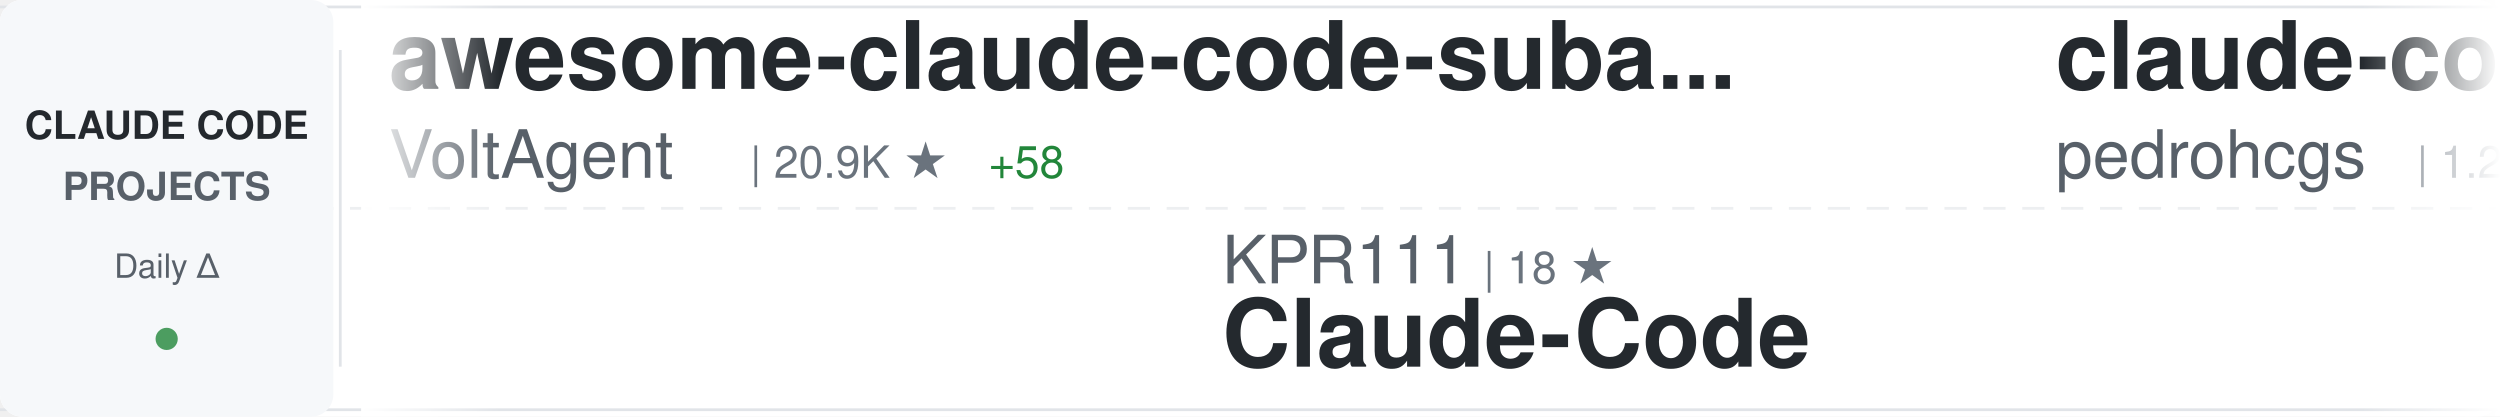
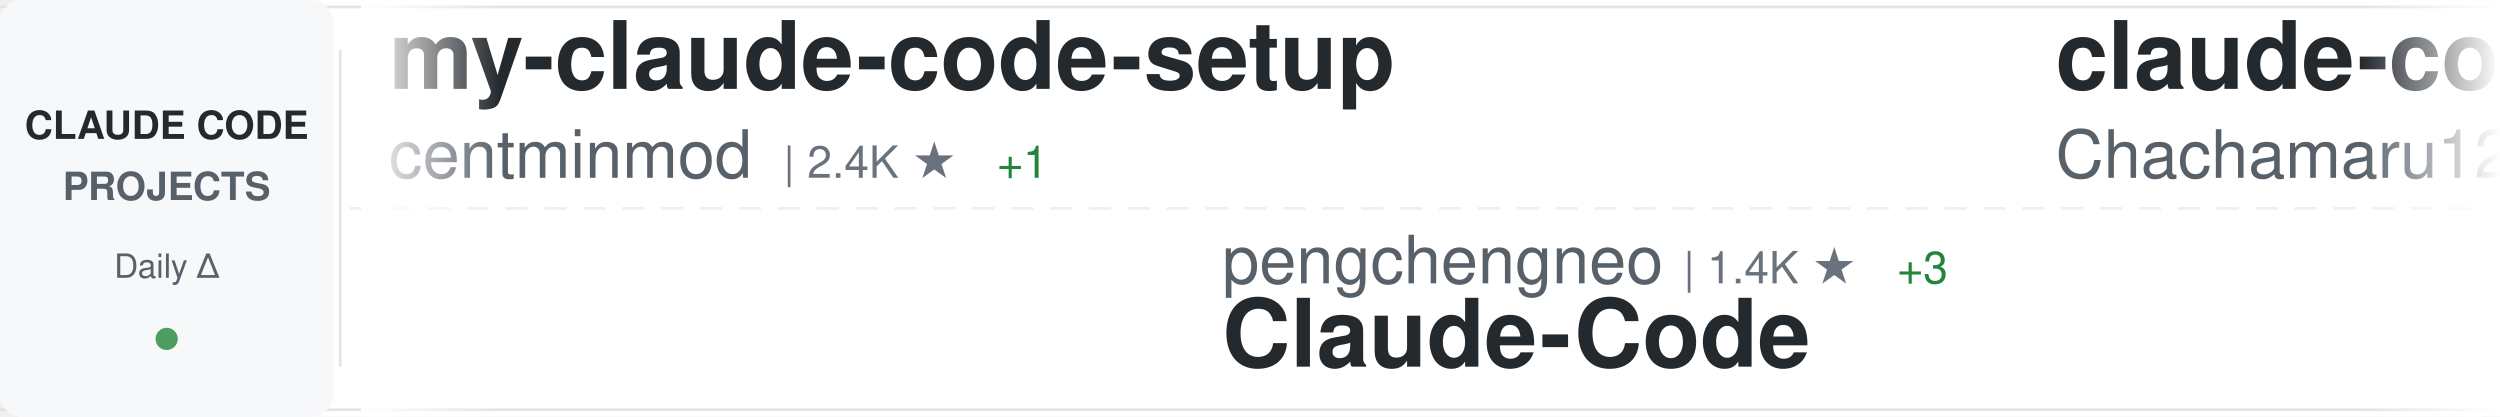
<svg xmlns="http://www.w3.org/2000/svg" width="900" height="150">
  <defs>
    <linearGradient id="awesomeLeftFade" x1="0%" y1="0%" x2="100%" y2="0%">
      <stop offset="0%" style="stop-color:#ffffff;stop-opacity:1" />
      <stop offset="100%" style="stop-color:#ffffff;stop-opacity:0" />
    </linearGradient>
    <linearGradient id="awesomeRightFade" x1="0%" y1="0%" x2="100%" y2="0%">
      <stop offset="0%" style="stop-color:#ffffff;stop-opacity:0" />
      <stop offset="100%" style="stop-color:#ffffff;stop-opacity:1" />
    </linearGradient>
  </defs>
  <rect width="900" height="150" fill="#ffffff" rx="8" />
  <rect x="0" y="2" width="900" height="1" fill="#e1e4e8" />
  <rect x="0" y="147" width="900" height="1" fill="#e1e4e8" />
  <line x1="0" y1="75" x2="900" y2="75" stroke="#e1e4e8" stroke-width="1" stroke-dasharray="8 6" opacity="0.6" />
  <rect x="0" y="0" width="120" height="150" fill="#f6f8fa" rx="8" />
  <text x="60" y="50" font-family="-apple-system, BlinkMacSystemFont, 'Segoe UI', Helvetica, Arial, sans-serif" font-size="14" font-weight="600" fill="#24292e" text-anchor="middle">CLAUDE CODE</text>
  <text x="60" y="72" font-family="-apple-system, BlinkMacSystemFont, 'Segoe UI', Helvetica, Arial, sans-serif" font-size="14" font-weight="600" fill="#586069" text-anchor="middle">PROJECTS</text>
  <text x="60" y="100" font-family="-apple-system, BlinkMacSystemFont, 'Segoe UI', Helvetica, Arial, sans-serif" font-size="12" font-weight="500" fill="#586069" text-anchor="middle">Daily Δ</text>
  <circle cx="60" cy="122" r="4" fill="#22863a" opacity="0.8" />
  <rect x="122" y="18" width="1" height="114" fill="#e1e4e8" />
  <clipPath id="awesomeTickerClip">
    <rect x="130" y="0" width="770" height="150" />
  </clipPath>
  <g clip-path="url(#awesomeTickerClip)">
    <g id="awesomeTickerItems">
      <animateTransform attributeName="transform" attributeType="XML" type="translate" from="0 0" to="-3000 0" dur="54s" repeatCount="indefinite" />
      <g transform="translate(0, 0)">
-         <text x="140" y="32" font-family="-apple-system, BlinkMacSystemFont, 'Segoe UI', Helvetica, Arial, sans-serif" font-size="34" font-weight="600" fill="#24292e">awesome-claude-code-suba...</text>
-         <text x="140" y="64" font-family="-apple-system, BlinkMacSystemFont, 'Segoe UI', Helvetica, Arial, sans-serif" font-size="24" font-weight="400" fill="#586069">VoltAgent</text>
-         <text x="270" y="64" font-family="-apple-system, BlinkMacSystemFont, 'Segoe UI', Helvetica, Arial, sans-serif" font-size="16" font-weight="500" fill="#6a737d">| 20.9K ★</text>
-         <text x="356" y="64" font-family="-apple-system, BlinkMacSystemFont, 'Segoe UI', Helvetica, Arial, sans-serif" font-size="16" font-weight="500" fill="#22863a"> +58</text>
+         <text x="140" y="32" font-family="-apple-system, BlinkMacSystemFont, 'Segoe UI', Helvetica, Arial, sans-serif" font-size="34" font-weight="600" fill="#24292e">my-claude-code-setup</text>
+         <text x="140" y="64" font-family="-apple-system, BlinkMacSystemFont, 'Segoe UI', Helvetica, Arial, sans-serif" font-size="24" font-weight="400" fill="#586069">centminmod</text>
+         <text x="282" y="64" font-family="-apple-system, BlinkMacSystemFont, 'Segoe UI', Helvetica, Arial, sans-serif" font-size="16" font-weight="500" fill="#6a737d">| 2.4K ★</text>
+         <text x="359" y="64" font-family="-apple-system, BlinkMacSystemFont, 'Segoe UI', Helvetica, Arial, sans-serif" font-size="16" font-weight="500" fill="#22863a"> +1</text>
      </g>
      <g transform="translate(300, 0)">
-         <text x="140" y="102" font-family="-apple-system, BlinkMacSystemFont, 'Segoe UI', Helvetica, Arial, sans-serif" font-size="24" font-weight="400" fill="#586069">KPR111</text>
-         <text x="234" y="102" font-family="-apple-system, BlinkMacSystemFont, 'Segoe UI', Helvetica, Arial, sans-serif" font-size="16" font-weight="500" fill="#6a737d">| 18 ★</text>
+         <text x="140" y="102" font-family="-apple-system, BlinkMacSystemFont, 'Segoe UI', Helvetica, Arial, sans-serif" font-size="24" font-weight="400" fill="#586069">pengchengneo</text>
+         <text x="306" y="102" font-family="-apple-system, BlinkMacSystemFont, 'Segoe UI', Helvetica, Arial, sans-serif" font-size="16" font-weight="500" fill="#6a737d">| 1.4K ★</text>
+         <text x="383" y="102" font-family="-apple-system, BlinkMacSystemFont, 'Segoe UI', Helvetica, Arial, sans-serif" font-size="16" font-weight="500" fill="#22863a"> +3</text>
        <text x="140" y="132" font-family="-apple-system, BlinkMacSystemFont, 'Segoe UI', Helvetica, Arial, sans-serif" font-size="34" font-weight="600" fill="#24292e">Claude-Code</text>
      </g>
      <g transform="translate(600, 0)">
-         <text x="140" y="32" font-family="-apple-system, BlinkMacSystemFont, 'Segoe UI', Helvetica, Arial, sans-serif" font-size="34" font-weight="600" fill="#24292e">claude-code-my-workflow</text>
-         <text x="140" y="64" font-family="-apple-system, BlinkMacSystemFont, 'Segoe UI', Helvetica, Arial, sans-serif" font-size="24" font-weight="400" fill="#586069">pedrohcgs</text>
-         <text x="270" y="64" font-family="-apple-system, BlinkMacSystemFont, 'Segoe UI', Helvetica, Arial, sans-serif" font-size="16" font-weight="500" fill="#6a737d">| 1.2K ★</text>
-         <text x="347" y="64" font-family="-apple-system, BlinkMacSystemFont, 'Segoe UI', Helvetica, Arial, sans-serif" font-size="16" font-weight="500" fill="#22863a"> +7</text>
+         <text x="140" y="32" font-family="-apple-system, BlinkMacSystemFont, 'Segoe UI', Helvetica, Arial, sans-serif" font-size="34" font-weight="600" fill="#24292e">claude-code-harness</text>
+         <text x="140" y="64" font-family="-apple-system, BlinkMacSystemFont, 'Segoe UI', Helvetica, Arial, sans-serif" font-size="24" font-weight="400" fill="#586069">Chachamaru127</text>
+         <text x="318" y="64" font-family="-apple-system, BlinkMacSystemFont, 'Segoe UI', Helvetica, Arial, sans-serif" font-size="16" font-weight="500" fill="#6a737d">| 2.4K ★</text>
+         <text x="395" y="64" font-family="-apple-system, BlinkMacSystemFont, 'Segoe UI', Helvetica, Arial, sans-serif" font-size="16" font-weight="500" fill="#22863a"> +99</text>
      </g>
      <g transform="translate(900, 0)">
-         <text x="140" y="102" font-family="-apple-system, BlinkMacSystemFont, 'Segoe UI', Helvetica, Arial, sans-serif" font-size="24" font-weight="400" fill="#586069">OneRedOak</text>
-         <text x="270" y="102" font-family="-apple-system, BlinkMacSystemFont, 'Segoe UI', Helvetica, Arial, sans-serif" font-size="16" font-weight="500" fill="#6a737d">| 3.8K ★</text>
-         <text x="347" y="102" font-family="-apple-system, BlinkMacSystemFont, 'Segoe UI', Helvetica, Arial, sans-serif" font-size="16" font-weight="500" fill="#22863a"> +1</text>
-         <text x="140" y="132" font-family="-apple-system, BlinkMacSystemFont, 'Segoe UI', Helvetica, Arial, sans-serif" font-size="34" font-weight="600" fill="#24292e">claude-code-workflows</text>
+         <text x="140" y="102" font-family="-apple-system, BlinkMacSystemFont, 'Segoe UI', Helvetica, Arial, sans-serif" font-size="24" font-weight="400" fill="#586069">ChrisWiles</text>
+         <text x="282" y="102" font-family="-apple-system, BlinkMacSystemFont, 'Segoe UI', Helvetica, Arial, sans-serif" font-size="16" font-weight="500" fill="#6a737d">| 5.9K ★</text>
+         <text x="359" y="102" font-family="-apple-system, BlinkMacSystemFont, 'Segoe UI', Helvetica, Arial, sans-serif" font-size="16" font-weight="500" fill="#22863a"> +2</text>
+         <text x="140" y="132" font-family="-apple-system, BlinkMacSystemFont, 'Segoe UI', Helvetica, Arial, sans-serif" font-size="34" font-weight="600" fill="#24292e">claude-code-showcase</text>
      </g>
      <g transform="translate(1200, 0)">
-         <text x="140" y="32" font-family="-apple-system, BlinkMacSystemFont, 'Segoe UI', Helvetica, Arial, sans-serif" font-size="34" font-weight="600" fill="#24292e">claude-code-source</text>
-         <text x="140" y="64" font-family="-apple-system, BlinkMacSystemFont, 'Segoe UI', Helvetica, Arial, sans-serif" font-size="24" font-weight="400" fill="#586069">AprilNEA</text>
-         <text x="258" y="64" font-family="-apple-system, BlinkMacSystemFont, 'Segoe UI', Helvetica, Arial, sans-serif" font-size="16" font-weight="500" fill="#6a737d">| 384 ★</text>
+         <text x="140" y="32" font-family="-apple-system, BlinkMacSystemFont, 'Segoe UI', Helvetica, Arial, sans-serif" font-size="34" font-weight="600" fill="#24292e">claude-howto</text>
+         <text x="140" y="64" font-family="-apple-system, BlinkMacSystemFont, 'Segoe UI', Helvetica, Arial, sans-serif" font-size="24" font-weight="400" fill="#586069">luongnv89</text>
+         <text x="270" y="64" font-family="-apple-system, BlinkMacSystemFont, 'Segoe UI', Helvetica, Arial, sans-serif" font-size="16" font-weight="500" fill="#6a737d">| 34.7K ★</text>
+         <text x="356" y="64" font-family="-apple-system, BlinkMacSystemFont, 'Segoe UI', Helvetica, Arial, sans-serif" font-size="16" font-weight="500" fill="#22863a"> +87</text>
      </g>
      <g transform="translate(1500, 0)">
-         <text x="140" y="102" font-family="-apple-system, BlinkMacSystemFont, 'Segoe UI', Helvetica, Arial, sans-serif" font-size="24" font-weight="400" fill="#586069">nanocoai</text>
-         <text x="258" y="102" font-family="-apple-system, BlinkMacSystemFont, 'Segoe UI', Helvetica, Arial, sans-serif" font-size="16" font-weight="500" fill="#6a737d">| 29.6K ★</text>
-         <text x="344" y="102" font-family="-apple-system, BlinkMacSystemFont, 'Segoe UI', Helvetica, Arial, sans-serif" font-size="16" font-weight="500" fill="#22863a"> +23</text>
-         <text x="140" y="132" font-family="-apple-system, BlinkMacSystemFont, 'Segoe UI', Helvetica, Arial, sans-serif" font-size="34" font-weight="600" fill="#24292e">nanoclaw</text>
+         <text x="140" y="102" font-family="-apple-system, BlinkMacSystemFont, 'Segoe UI', Helvetica, Arial, sans-serif" font-size="24" font-weight="400" fill="#586069">zstmfhy</text>
+         <text x="246" y="102" font-family="-apple-system, BlinkMacSystemFont, 'Segoe UI', Helvetica, Arial, sans-serif" font-size="16" font-weight="500" fill="#6a737d">| 190 ★</text>
+         <text x="140" y="132" font-family="-apple-system, BlinkMacSystemFont, 'Segoe UI', Helvetica, Arial, sans-serif" font-size="34" font-weight="600" fill="#24292e">Claude-code</text>
      </g>
      <g transform="translate(1800, 0)">
-         <text x="140" y="32" font-family="-apple-system, BlinkMacSystemFont, 'Segoe UI', Helvetica, Arial, sans-serif" font-size="34" font-weight="600" fill="#24292e">Claude-Code-Usage-Monito...</text>
-         <text x="140" y="64" font-family="-apple-system, BlinkMacSystemFont, 'Segoe UI', Helvetica, Arial, sans-serif" font-size="24" font-weight="400" fill="#586069">Maciek-roboblog</text>
-         <text x="342" y="64" font-family="-apple-system, BlinkMacSystemFont, 'Segoe UI', Helvetica, Arial, sans-serif" font-size="16" font-weight="500" fill="#6a737d">| 8.1K ★</text>
-         <text x="419" y="64" font-family="-apple-system, BlinkMacSystemFont, 'Segoe UI', Helvetica, Arial, sans-serif" font-size="16" font-weight="500" fill="#22863a"> +5</text>
+         <text x="140" y="32" font-family="-apple-system, BlinkMacSystemFont, 'Segoe UI', Helvetica, Arial, sans-serif" font-size="34" font-weight="600" fill="#24292e">edmunds-claude-code</text>
+         <text x="140" y="64" font-family="-apple-system, BlinkMacSystemFont, 'Segoe UI', Helvetica, Arial, sans-serif" font-size="24" font-weight="400" fill="#586069">edmund-io</text>
+         <text x="270" y="64" font-family="-apple-system, BlinkMacSystemFont, 'Segoe UI', Helvetica, Arial, sans-serif" font-size="16" font-weight="500" fill="#6a737d">| 1.4K ★</text>
      </g>
      <g transform="translate(2100, 0)">
-         <text x="140" y="102" font-family="-apple-system, BlinkMacSystemFont, 'Segoe UI', Helvetica, Arial, sans-serif" font-size="24" font-weight="400" fill="#586069">Hyper66666</text>
-         <text x="282" y="102" font-family="-apple-system, BlinkMacSystemFont, 'Segoe UI', Helvetica, Arial, sans-serif" font-size="16" font-weight="500" fill="#6a737d">| 215 ★</text>
-         <text x="140" y="132" font-family="-apple-system, BlinkMacSystemFont, 'Segoe UI', Helvetica, Arial, sans-serif" font-size="34" font-weight="600" fill="#24292e">claude-code-sourcemap</text>
+         <text x="140" y="102" font-family="-apple-system, BlinkMacSystemFont, 'Segoe UI', Helvetica, Arial, sans-serif" font-size="24" font-weight="400" fill="#586069">nicedreamzapp</text>
+         <text x="318" y="102" font-family="-apple-system, BlinkMacSystemFont, 'Segoe UI', Helvetica, Arial, sans-serif" font-size="16" font-weight="500" fill="#6a737d">| 2.7K ★</text>
+         <text x="395" y="102" font-family="-apple-system, BlinkMacSystemFont, 'Segoe UI', Helvetica, Arial, sans-serif" font-size="16" font-weight="500" fill="#22863a"> +3</text>
+         <text x="140" y="132" font-family="-apple-system, BlinkMacSystemFont, 'Segoe UI', Helvetica, Arial, sans-serif" font-size="34" font-weight="600" fill="#24292e">claude-code-local</text>
      </g>
      <g transform="translate(2400, 0)">
-         <text x="140" y="32" font-family="-apple-system, BlinkMacSystemFont, 'Segoe UI', Helvetica, Arial, sans-serif" font-size="34" font-weight="600" fill="#24292e">claude-code-analysis</text>
-         <text x="140" y="64" font-family="-apple-system, BlinkMacSystemFont, 'Segoe UI', Helvetica, Arial, sans-serif" font-size="24" font-weight="400" fill="#586069">liuup</text>
-         <text x="222" y="64" font-family="-apple-system, BlinkMacSystemFont, 'Segoe UI', Helvetica, Arial, sans-serif" font-size="16" font-weight="500" fill="#6a737d">| 2.9K ★</text>
-         <text x="299" y="64" font-family="-apple-system, BlinkMacSystemFont, 'Segoe UI', Helvetica, Arial, sans-serif" font-size="16" font-weight="500" fill="#22863a"> +17</text>
+         <text x="140" y="32" font-family="-apple-system, BlinkMacSystemFont, 'Segoe UI', Helvetica, Arial, sans-serif" font-size="34" font-weight="600" fill="#24292e">claude-code-base-action</text>
+         <text x="140" y="64" font-family="-apple-system, BlinkMacSystemFont, 'Segoe UI', Helvetica, Arial, sans-serif" font-size="24" font-weight="400" fill="#586069">anthropics</text>
+         <text x="282" y="64" font-family="-apple-system, BlinkMacSystemFont, 'Segoe UI', Helvetica, Arial, sans-serif" font-size="16" font-weight="500" fill="#6a737d">| 853 ★</text>
+         <text x="350" y="64" font-family="-apple-system, BlinkMacSystemFont, 'Segoe UI', Helvetica, Arial, sans-serif" font-size="16" font-weight="500" fill="#22863a"> +3</text>
      </g>
      <g transform="translate(2700, 0)">
-         <text x="140" y="102" font-family="-apple-system, BlinkMacSystemFont, 'Segoe UI', Helvetica, Arial, sans-serif" font-size="24" font-weight="400" fill="#586069">diet103</text>
-         <text x="246" y="102" font-family="-apple-system, BlinkMacSystemFont, 'Segoe UI', Helvetica, Arial, sans-serif" font-size="16" font-weight="500" fill="#6a737d">| 9.7K ★</text>
-         <text x="323" y="102" font-family="-apple-system, BlinkMacSystemFont, 'Segoe UI', Helvetica, Arial, sans-serif" font-size="16" font-weight="500" fill="#22863a"> +1</text>
-         <text x="140" y="132" font-family="-apple-system, BlinkMacSystemFont, 'Segoe UI', Helvetica, Arial, sans-serif" font-size="34" font-weight="600" fill="#24292e">claude-code-infrastructu...</text>
+         <text x="140" y="102" font-family="-apple-system, BlinkMacSystemFont, 'Segoe UI', Helvetica, Arial, sans-serif" font-size="24" font-weight="400" fill="#586069">kodu-ai</text>
+         <text x="246" y="102" font-family="-apple-system, BlinkMacSystemFont, 'Segoe UI', Helvetica, Arial, sans-serif" font-size="16" font-weight="500" fill="#6a737d">| 5.3K ★</text>
+         <text x="140" y="132" font-family="-apple-system, BlinkMacSystemFont, 'Segoe UI', Helvetica, Arial, sans-serif" font-size="34" font-weight="600" fill="#24292e">claude-coder</text>
      </g>
      <g transform="translate(3000, 0)">
-         <text x="140" y="32" font-family="-apple-system, BlinkMacSystemFont, 'Segoe UI', Helvetica, Arial, sans-serif" font-size="34" font-weight="600" fill="#24292e">awesome-claude-code-suba...</text>
-         <text x="140" y="64" font-family="-apple-system, BlinkMacSystemFont, 'Segoe UI', Helvetica, Arial, sans-serif" font-size="24" font-weight="400" fill="#586069">VoltAgent</text>
-         <text x="270" y="64" font-family="-apple-system, BlinkMacSystemFont, 'Segoe UI', Helvetica, Arial, sans-serif" font-size="16" font-weight="500" fill="#6a737d">| 20.9K ★</text>
-         <text x="356" y="64" font-family="-apple-system, BlinkMacSystemFont, 'Segoe UI', Helvetica, Arial, sans-serif" font-size="16" font-weight="500" fill="#22863a"> +58</text>
+         <text x="140" y="32" font-family="-apple-system, BlinkMacSystemFont, 'Segoe UI', Helvetica, Arial, sans-serif" font-size="34" font-weight="600" fill="#24292e">my-claude-code-setup</text>
+         <text x="140" y="64" font-family="-apple-system, BlinkMacSystemFont, 'Segoe UI', Helvetica, Arial, sans-serif" font-size="24" font-weight="400" fill="#586069">centminmod</text>
+         <text x="282" y="64" font-family="-apple-system, BlinkMacSystemFont, 'Segoe UI', Helvetica, Arial, sans-serif" font-size="16" font-weight="500" fill="#6a737d">| 2.4K ★</text>
+         <text x="359" y="64" font-family="-apple-system, BlinkMacSystemFont, 'Segoe UI', Helvetica, Arial, sans-serif" font-size="16" font-weight="500" fill="#22863a"> +1</text>
      </g>
      <g transform="translate(3300, 0)">
-         <text x="140" y="102" font-family="-apple-system, BlinkMacSystemFont, 'Segoe UI', Helvetica, Arial, sans-serif" font-size="24" font-weight="400" fill="#586069">KPR111</text>
-         <text x="234" y="102" font-family="-apple-system, BlinkMacSystemFont, 'Segoe UI', Helvetica, Arial, sans-serif" font-size="16" font-weight="500" fill="#6a737d">| 18 ★</text>
+         <text x="140" y="102" font-family="-apple-system, BlinkMacSystemFont, 'Segoe UI', Helvetica, Arial, sans-serif" font-size="24" font-weight="400" fill="#586069">pengchengneo</text>
+         <text x="306" y="102" font-family="-apple-system, BlinkMacSystemFont, 'Segoe UI', Helvetica, Arial, sans-serif" font-size="16" font-weight="500" fill="#6a737d">| 1.4K ★</text>
+         <text x="383" y="102" font-family="-apple-system, BlinkMacSystemFont, 'Segoe UI', Helvetica, Arial, sans-serif" font-size="16" font-weight="500" fill="#22863a"> +3</text>
        <text x="140" y="132" font-family="-apple-system, BlinkMacSystemFont, 'Segoe UI', Helvetica, Arial, sans-serif" font-size="34" font-weight="600" fill="#24292e">Claude-Code</text>
      </g>
      <g transform="translate(3600, 0)">
-         <text x="140" y="32" font-family="-apple-system, BlinkMacSystemFont, 'Segoe UI', Helvetica, Arial, sans-serif" font-size="34" font-weight="600" fill="#24292e">claude-code-my-workflow</text>
-         <text x="140" y="64" font-family="-apple-system, BlinkMacSystemFont, 'Segoe UI', Helvetica, Arial, sans-serif" font-size="24" font-weight="400" fill="#586069">pedrohcgs</text>
-         <text x="270" y="64" font-family="-apple-system, BlinkMacSystemFont, 'Segoe UI', Helvetica, Arial, sans-serif" font-size="16" font-weight="500" fill="#6a737d">| 1.2K ★</text>
-         <text x="347" y="64" font-family="-apple-system, BlinkMacSystemFont, 'Segoe UI', Helvetica, Arial, sans-serif" font-size="16" font-weight="500" fill="#22863a"> +7</text>
+         <text x="140" y="32" font-family="-apple-system, BlinkMacSystemFont, 'Segoe UI', Helvetica, Arial, sans-serif" font-size="34" font-weight="600" fill="#24292e">claude-code-harness</text>
+         <text x="140" y="64" font-family="-apple-system, BlinkMacSystemFont, 'Segoe UI', Helvetica, Arial, sans-serif" font-size="24" font-weight="400" fill="#586069">Chachamaru127</text>
+         <text x="318" y="64" font-family="-apple-system, BlinkMacSystemFont, 'Segoe UI', Helvetica, Arial, sans-serif" font-size="16" font-weight="500" fill="#6a737d">| 2.4K ★</text>
+         <text x="395" y="64" font-family="-apple-system, BlinkMacSystemFont, 'Segoe UI', Helvetica, Arial, sans-serif" font-size="16" font-weight="500" fill="#22863a"> +99</text>
      </g>
      <g transform="translate(3900, 0)">
-         <text x="140" y="102" font-family="-apple-system, BlinkMacSystemFont, 'Segoe UI', Helvetica, Arial, sans-serif" font-size="24" font-weight="400" fill="#586069">OneRedOak</text>
-         <text x="270" y="102" font-family="-apple-system, BlinkMacSystemFont, 'Segoe UI', Helvetica, Arial, sans-serif" font-size="16" font-weight="500" fill="#6a737d">| 3.8K ★</text>
-         <text x="347" y="102" font-family="-apple-system, BlinkMacSystemFont, 'Segoe UI', Helvetica, Arial, sans-serif" font-size="16" font-weight="500" fill="#22863a"> +1</text>
-         <text x="140" y="132" font-family="-apple-system, BlinkMacSystemFont, 'Segoe UI', Helvetica, Arial, sans-serif" font-size="34" font-weight="600" fill="#24292e">claude-code-workflows</text>
+         <text x="140" y="102" font-family="-apple-system, BlinkMacSystemFont, 'Segoe UI', Helvetica, Arial, sans-serif" font-size="24" font-weight="400" fill="#586069">ChrisWiles</text>
+         <text x="282" y="102" font-family="-apple-system, BlinkMacSystemFont, 'Segoe UI', Helvetica, Arial, sans-serif" font-size="16" font-weight="500" fill="#6a737d">| 5.9K ★</text>
+         <text x="359" y="102" font-family="-apple-system, BlinkMacSystemFont, 'Segoe UI', Helvetica, Arial, sans-serif" font-size="16" font-weight="500" fill="#22863a"> +2</text>
+         <text x="140" y="132" font-family="-apple-system, BlinkMacSystemFont, 'Segoe UI', Helvetica, Arial, sans-serif" font-size="34" font-weight="600" fill="#24292e">claude-code-showcase</text>
      </g>
    </g>
  </g>
  <rect x="130" y="0" width="50" height="150" fill="url(#awesomeLeftFade)" />
  <rect x="850" y="0" width="50" height="150" fill="url(#awesomeRightFade)" />
</svg>
